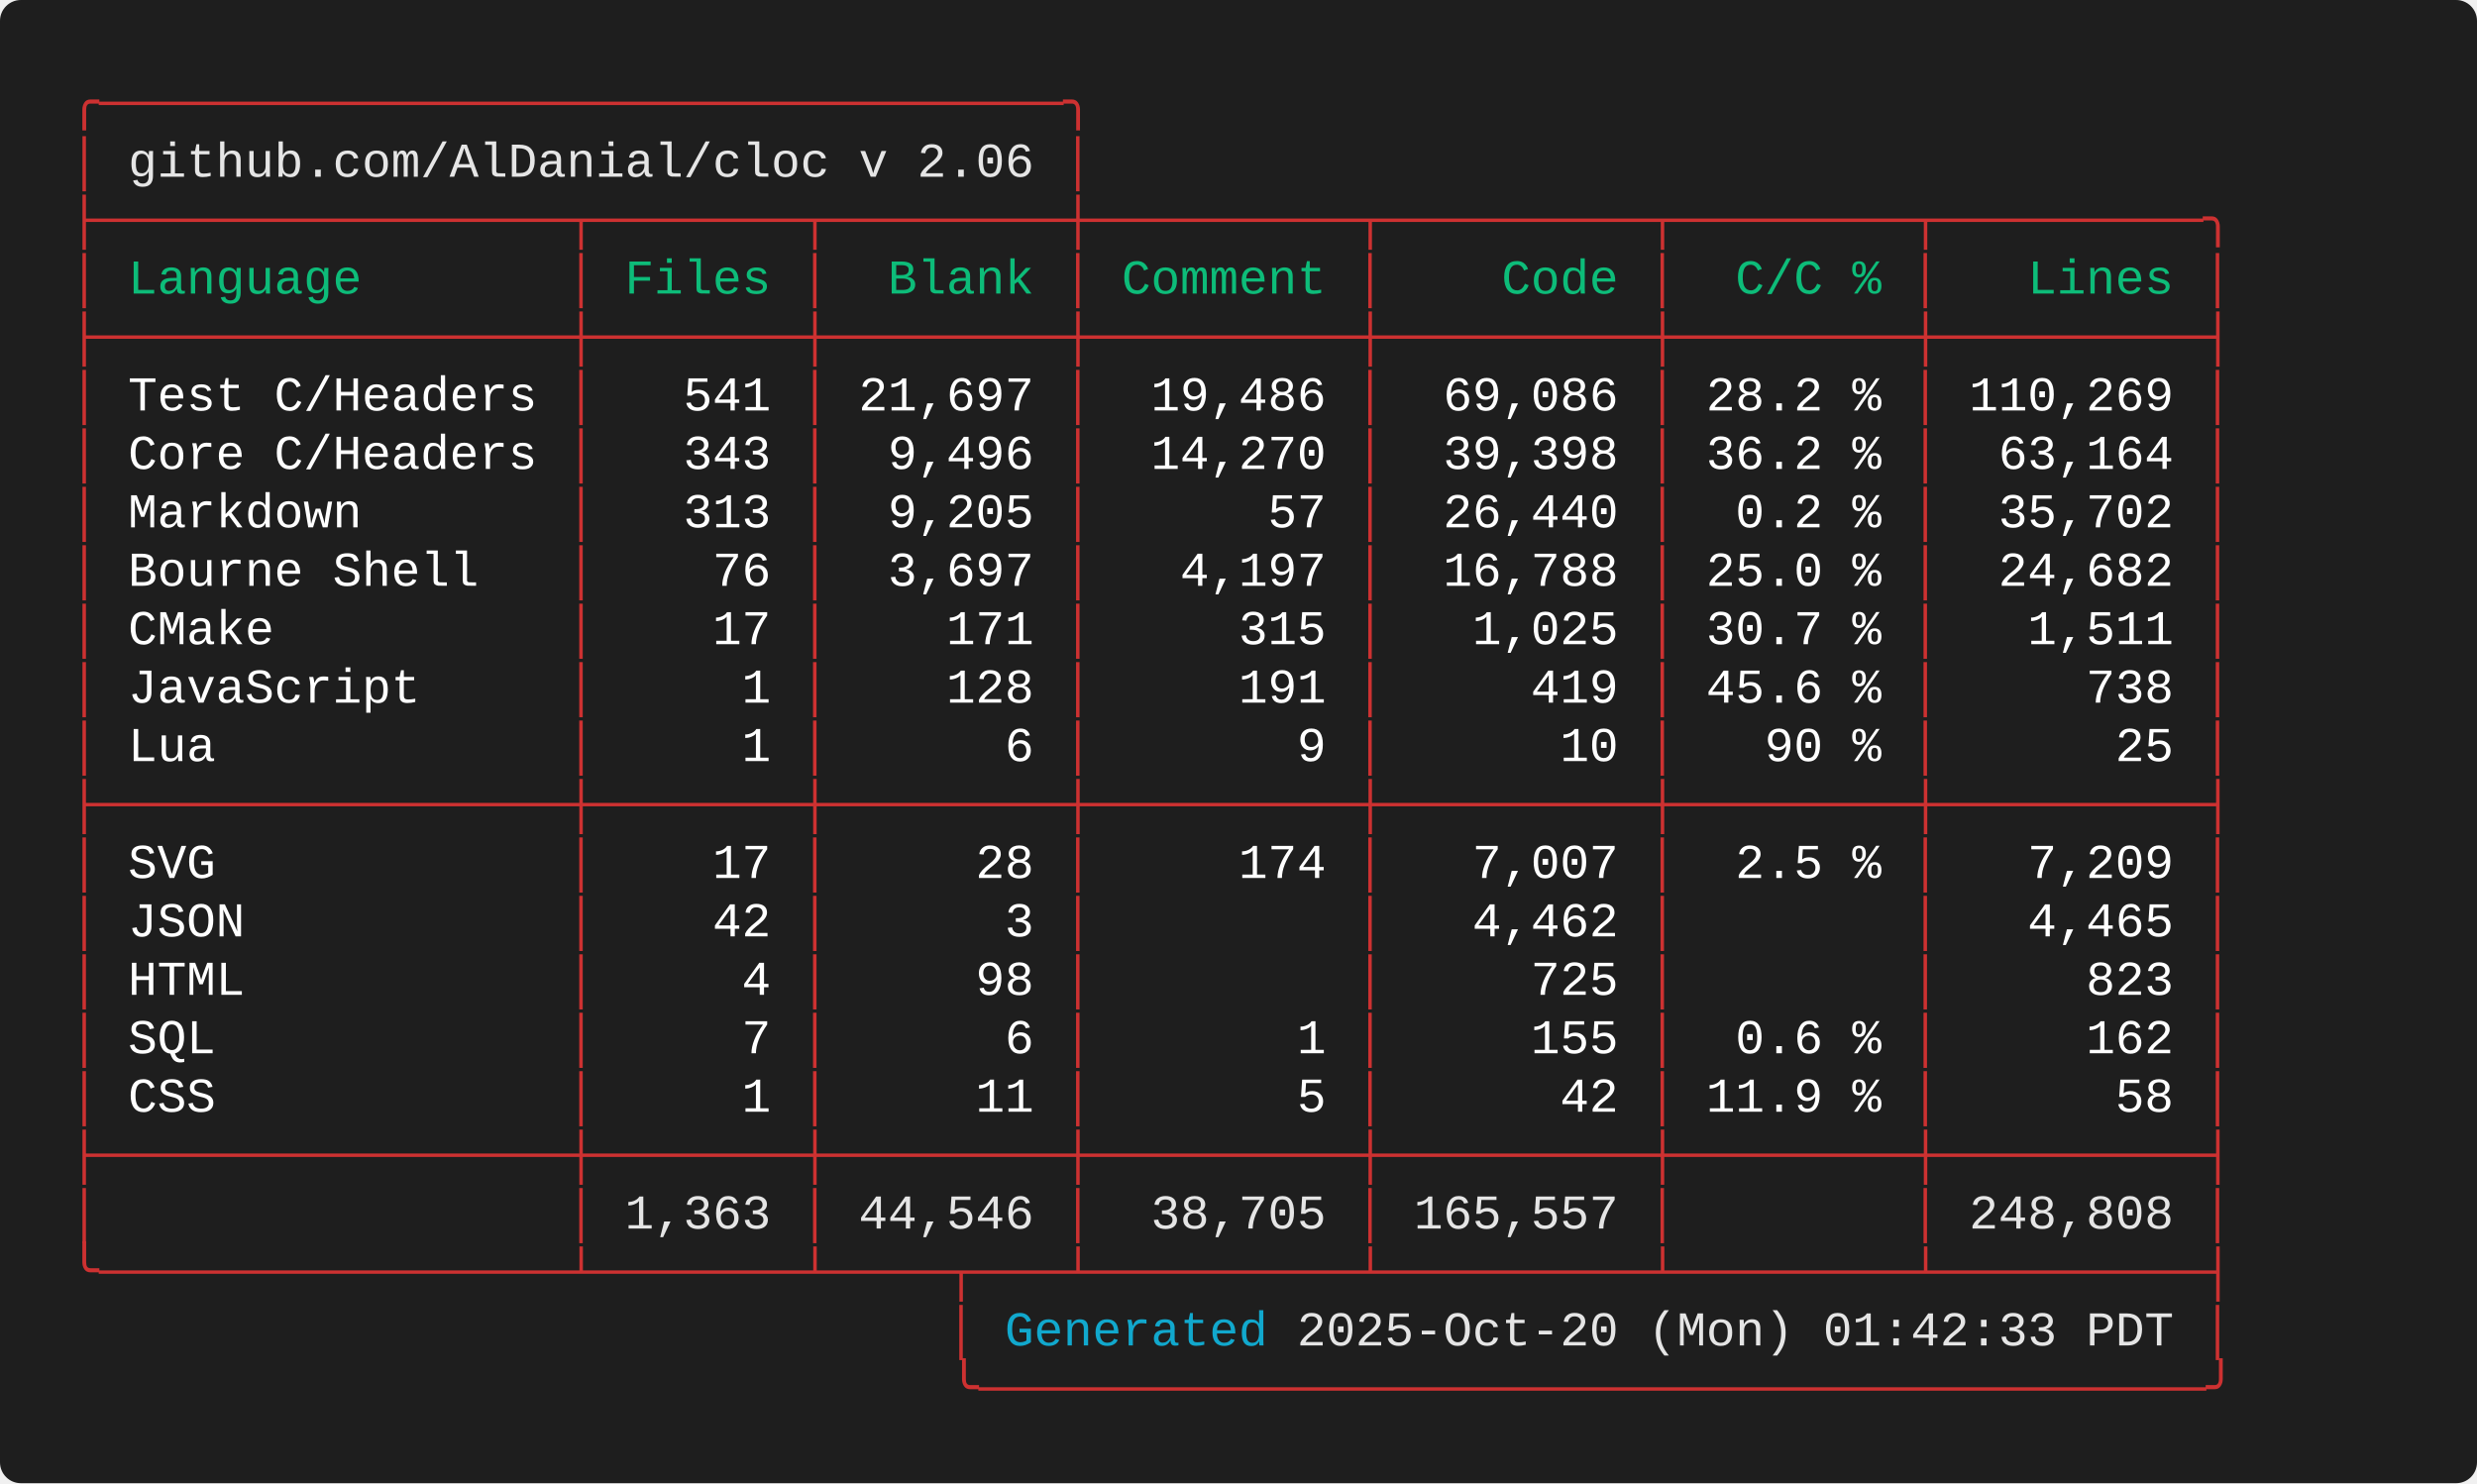
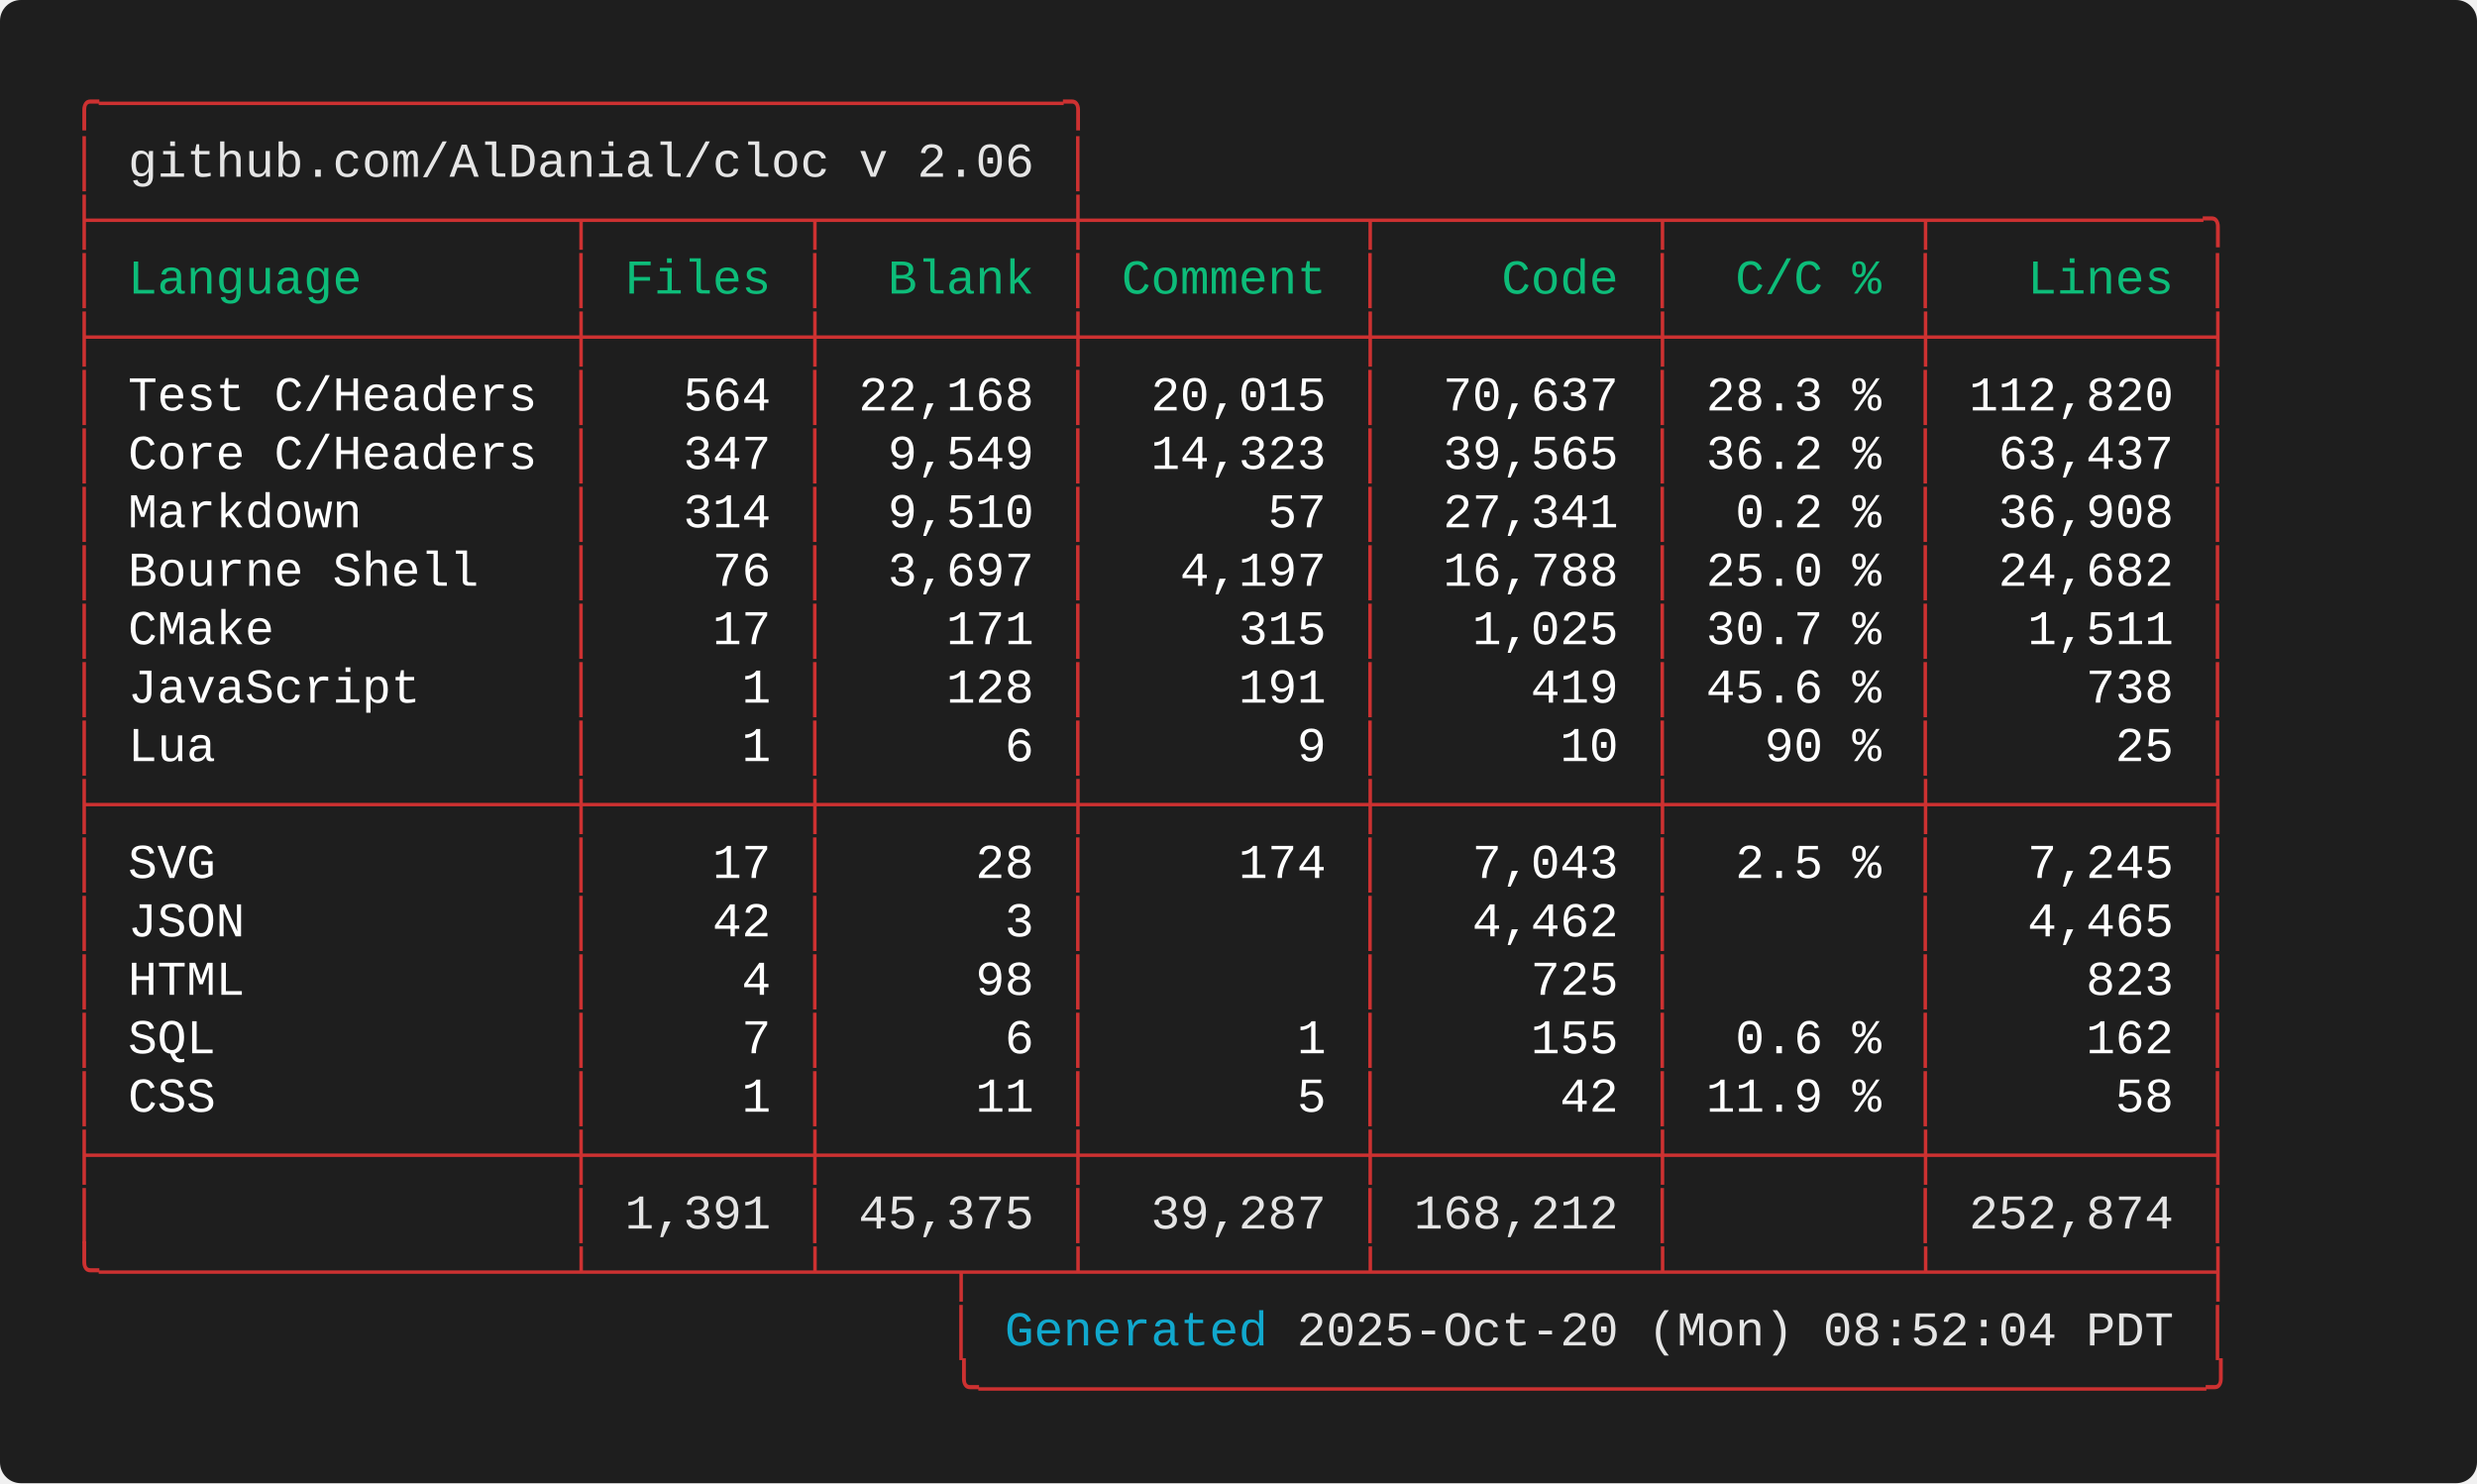
<svg xmlns="http://www.w3.org/2000/svg" width="712.00" height="426.40" viewBox="0 0 712.00 426.40">
  <defs>
    <style type="text/css">.terminal-text { font-family: 'Consolas', 'Consolas', 'Monaco', 'Courier New', monospace; }</style>
  </defs>
  <rect width="100%" height="100%" fill="#1e1e1e" rx="6" />
  <text x="20.00" y="34.00" font-size="14" class="terminal-text" xml:space="preserve" textLength="294.00" lengthAdjust="spacingAndGlyphs" fill="#cd3131">╭─────────────────────────────────╮</text>
  <text x="20.00" y="50.80" font-size="14" class="terminal-text" xml:space="preserve" textLength="16.80" lengthAdjust="spacingAndGlyphs" fill="#cd3131">│ </text>
  <text x="36.80" y="50.80" font-size="14" class="terminal-text" xml:space="preserve" textLength="260.40" lengthAdjust="spacingAndGlyphs" fill="#e5e5e5">github.com/AlDanial/cloc v 2.06</text>
  <text x="297.20" y="50.80" font-size="14" class="terminal-text" xml:space="preserve" textLength="8.40" lengthAdjust="spacingAndGlyphs" fill="#ffffff"> </text>
  <text x="305.60" y="50.80" font-size="14" class="terminal-text" xml:space="preserve" textLength="8.40" lengthAdjust="spacingAndGlyphs" fill="#cd3131">│</text>
  <text x="20.00" y="67.60" font-size="14" class="terminal-text" xml:space="preserve" textLength="621.60" lengthAdjust="spacingAndGlyphs" fill="#cd3131">├────────────────┬───────┬────────┼─────────┬─────────┬────────┬─────────╮</text>
  <text x="20.00" y="84.40" font-size="14" class="terminal-text" xml:space="preserve" textLength="8.40" lengthAdjust="spacingAndGlyphs" fill="#cd3131">│</text>
  <text x="28.40" y="84.40" font-size="14" class="terminal-text" xml:space="preserve" textLength="134.40" lengthAdjust="spacingAndGlyphs" fill="#0dbc79"> Language       </text>
  <text x="162.80" y="84.40" font-size="14" class="terminal-text" xml:space="preserve" textLength="8.40" lengthAdjust="spacingAndGlyphs" fill="#cd3131">│</text>
  <text x="171.20" y="84.40" font-size="14" class="terminal-text" xml:space="preserve" textLength="58.80" lengthAdjust="spacingAndGlyphs" fill="#0dbc79"> Files </text>
  <text x="230.00" y="84.40" font-size="14" class="terminal-text" xml:space="preserve" textLength="8.40" lengthAdjust="spacingAndGlyphs" fill="#cd3131">│</text>
  <text x="238.40" y="84.40" font-size="14" class="terminal-text" xml:space="preserve" textLength="67.20" lengthAdjust="spacingAndGlyphs" fill="#0dbc79">  Blank </text>
  <text x="305.60" y="84.40" font-size="14" class="terminal-text" xml:space="preserve" textLength="8.40" lengthAdjust="spacingAndGlyphs" fill="#cd3131">│</text>
  <text x="314.00" y="84.40" font-size="14" class="terminal-text" xml:space="preserve" textLength="75.60" lengthAdjust="spacingAndGlyphs" fill="#0dbc79"> Comment </text>
  <text x="389.60" y="84.40" font-size="14" class="terminal-text" xml:space="preserve" textLength="8.40" lengthAdjust="spacingAndGlyphs" fill="#cd3131">│</text>
  <text x="398.00" y="84.40" font-size="14" class="terminal-text" xml:space="preserve" textLength="75.60" lengthAdjust="spacingAndGlyphs" fill="#0dbc79">    Code </text>
  <text x="473.60" y="84.40" font-size="14" class="terminal-text" xml:space="preserve" textLength="8.40" lengthAdjust="spacingAndGlyphs" fill="#cd3131">│</text>
  <text x="482.00" y="84.40" font-size="14" class="terminal-text" xml:space="preserve" textLength="67.20" lengthAdjust="spacingAndGlyphs" fill="#0dbc79">  C/C % </text>
  <text x="549.20" y="84.40" font-size="14" class="terminal-text" xml:space="preserve" textLength="8.40" lengthAdjust="spacingAndGlyphs" fill="#cd3131">│</text>
  <text x="557.60" y="84.40" font-size="14" class="terminal-text" xml:space="preserve" textLength="75.60" lengthAdjust="spacingAndGlyphs" fill="#0dbc79">   Lines </text>
  <text x="633.20" y="84.40" font-size="14" class="terminal-text" xml:space="preserve" textLength="8.40" lengthAdjust="spacingAndGlyphs" fill="#cd3131">│</text>
  <text x="20.00" y="101.20" font-size="14" class="terminal-text" xml:space="preserve" textLength="621.60" lengthAdjust="spacingAndGlyphs" fill="#cd3131">├────────────────┼───────┼────────┼─────────┼─────────┼────────┼─────────┤</text>
  <text x="20.00" y="118.00" font-size="14" class="terminal-text" xml:space="preserve" textLength="8.40" lengthAdjust="spacingAndGlyphs" fill="#cd3131">│</text>
  <text x="28.40" y="118.00" font-size="14" class="terminal-text" xml:space="preserve" textLength="134.40" lengthAdjust="spacingAndGlyphs" fill="#ffffff"> Test C/Headers </text>
  <text x="162.80" y="118.00" font-size="14" class="terminal-text" xml:space="preserve" textLength="8.40" lengthAdjust="spacingAndGlyphs" fill="#cd3131">│</text>
-   <text x="171.20" y="118.00" font-size="14" class="terminal-text" xml:space="preserve" textLength="58.80" lengthAdjust="spacingAndGlyphs" fill="#ffffff">   541 </text>
+   <text x="171.20" y="118.00" font-size="14" class="terminal-text" xml:space="preserve" textLength="58.80" lengthAdjust="spacingAndGlyphs" fill="#ffffff">   564 </text>
  <text x="230.00" y="118.00" font-size="14" class="terminal-text" xml:space="preserve" textLength="8.40" lengthAdjust="spacingAndGlyphs" fill="#cd3131">│</text>
-   <text x="238.40" y="118.00" font-size="14" class="terminal-text" xml:space="preserve" textLength="67.20" lengthAdjust="spacingAndGlyphs" fill="#ffffff"> 21,697 </text>
+   <text x="238.40" y="118.00" font-size="14" class="terminal-text" xml:space="preserve" textLength="67.20" lengthAdjust="spacingAndGlyphs" fill="#ffffff"> 22,168 </text>
  <text x="305.60" y="118.00" font-size="14" class="terminal-text" xml:space="preserve" textLength="8.40" lengthAdjust="spacingAndGlyphs" fill="#cd3131">│</text>
-   <text x="314.00" y="118.00" font-size="14" class="terminal-text" xml:space="preserve" textLength="75.60" lengthAdjust="spacingAndGlyphs" fill="#ffffff">  19,486 </text>
+   <text x="314.00" y="118.00" font-size="14" class="terminal-text" xml:space="preserve" textLength="75.60" lengthAdjust="spacingAndGlyphs" fill="#ffffff">  20,015 </text>
  <text x="389.60" y="118.00" font-size="14" class="terminal-text" xml:space="preserve" textLength="8.40" lengthAdjust="spacingAndGlyphs" fill="#cd3131">│</text>
-   <text x="398.00" y="118.00" font-size="14" class="terminal-text" xml:space="preserve" textLength="75.60" lengthAdjust="spacingAndGlyphs" fill="#ffffff">  69,086 </text>
+   <text x="398.00" y="118.00" font-size="14" class="terminal-text" xml:space="preserve" textLength="75.60" lengthAdjust="spacingAndGlyphs" fill="#ffffff">  70,637 </text>
  <text x="473.60" y="118.00" font-size="14" class="terminal-text" xml:space="preserve" textLength="8.40" lengthAdjust="spacingAndGlyphs" fill="#cd3131">│</text>
-   <text x="482.00" y="118.00" font-size="14" class="terminal-text" xml:space="preserve" textLength="67.20" lengthAdjust="spacingAndGlyphs" fill="#ffffff"> 28.2 % </text>
+   <text x="482.00" y="118.00" font-size="14" class="terminal-text" xml:space="preserve" textLength="67.20" lengthAdjust="spacingAndGlyphs" fill="#ffffff"> 28.3 % </text>
  <text x="549.20" y="118.00" font-size="14" class="terminal-text" xml:space="preserve" textLength="8.40" lengthAdjust="spacingAndGlyphs" fill="#cd3131">│</text>
-   <text x="557.60" y="118.00" font-size="14" class="terminal-text" xml:space="preserve" textLength="75.60" lengthAdjust="spacingAndGlyphs" fill="#ffffff"> 110,269 </text>
+   <text x="557.60" y="118.00" font-size="14" class="terminal-text" xml:space="preserve" textLength="75.60" lengthAdjust="spacingAndGlyphs" fill="#ffffff"> 112,820 </text>
  <text x="633.20" y="118.00" font-size="14" class="terminal-text" xml:space="preserve" textLength="8.40" lengthAdjust="spacingAndGlyphs" fill="#cd3131">│</text>
  <text x="20.00" y="134.80" font-size="14" class="terminal-text" xml:space="preserve" textLength="8.40" lengthAdjust="spacingAndGlyphs" fill="#cd3131">│</text>
  <text x="28.40" y="134.80" font-size="14" class="terminal-text" xml:space="preserve" textLength="134.40" lengthAdjust="spacingAndGlyphs" fill="#ffffff"> Core C/Headers </text>
  <text x="162.80" y="134.80" font-size="14" class="terminal-text" xml:space="preserve" textLength="8.40" lengthAdjust="spacingAndGlyphs" fill="#cd3131">│</text>
-   <text x="171.20" y="134.80" font-size="14" class="terminal-text" xml:space="preserve" textLength="58.80" lengthAdjust="spacingAndGlyphs" fill="#ffffff">   343 </text>
+   <text x="171.20" y="134.80" font-size="14" class="terminal-text" xml:space="preserve" textLength="58.80" lengthAdjust="spacingAndGlyphs" fill="#ffffff">   347 </text>
  <text x="230.00" y="134.80" font-size="14" class="terminal-text" xml:space="preserve" textLength="8.40" lengthAdjust="spacingAndGlyphs" fill="#cd3131">│</text>
-   <text x="238.40" y="134.80" font-size="14" class="terminal-text" xml:space="preserve" textLength="67.20" lengthAdjust="spacingAndGlyphs" fill="#ffffff">  9,496 </text>
+   <text x="238.40" y="134.80" font-size="14" class="terminal-text" xml:space="preserve" textLength="67.20" lengthAdjust="spacingAndGlyphs" fill="#ffffff">  9,549 </text>
  <text x="305.60" y="134.80" font-size="14" class="terminal-text" xml:space="preserve" textLength="8.40" lengthAdjust="spacingAndGlyphs" fill="#cd3131">│</text>
-   <text x="314.00" y="134.80" font-size="14" class="terminal-text" xml:space="preserve" textLength="75.60" lengthAdjust="spacingAndGlyphs" fill="#ffffff">  14,270 </text>
+   <text x="314.00" y="134.80" font-size="14" class="terminal-text" xml:space="preserve" textLength="75.60" lengthAdjust="spacingAndGlyphs" fill="#ffffff">  14,323 </text>
  <text x="389.60" y="134.80" font-size="14" class="terminal-text" xml:space="preserve" textLength="8.40" lengthAdjust="spacingAndGlyphs" fill="#cd3131">│</text>
-   <text x="398.00" y="134.80" font-size="14" class="terminal-text" xml:space="preserve" textLength="75.60" lengthAdjust="spacingAndGlyphs" fill="#ffffff">  39,398 </text>
+   <text x="398.00" y="134.80" font-size="14" class="terminal-text" xml:space="preserve" textLength="75.60" lengthAdjust="spacingAndGlyphs" fill="#ffffff">  39,565 </text>
  <text x="473.60" y="134.80" font-size="14" class="terminal-text" xml:space="preserve" textLength="8.40" lengthAdjust="spacingAndGlyphs" fill="#cd3131">│</text>
  <text x="482.00" y="134.80" font-size="14" class="terminal-text" xml:space="preserve" textLength="67.20" lengthAdjust="spacingAndGlyphs" fill="#ffffff"> 36.2 % </text>
  <text x="549.20" y="134.80" font-size="14" class="terminal-text" xml:space="preserve" textLength="8.40" lengthAdjust="spacingAndGlyphs" fill="#cd3131">│</text>
-   <text x="557.60" y="134.80" font-size="14" class="terminal-text" xml:space="preserve" textLength="75.60" lengthAdjust="spacingAndGlyphs" fill="#ffffff">  63,164 </text>
+   <text x="557.60" y="134.80" font-size="14" class="terminal-text" xml:space="preserve" textLength="75.60" lengthAdjust="spacingAndGlyphs" fill="#ffffff">  63,437 </text>
  <text x="633.20" y="134.80" font-size="14" class="terminal-text" xml:space="preserve" textLength="8.40" lengthAdjust="spacingAndGlyphs" fill="#cd3131">│</text>
  <text x="20.00" y="151.60" font-size="14" class="terminal-text" xml:space="preserve" textLength="8.40" lengthAdjust="spacingAndGlyphs" fill="#cd3131">│</text>
  <text x="28.40" y="151.60" font-size="14" class="terminal-text" xml:space="preserve" textLength="134.40" lengthAdjust="spacingAndGlyphs" fill="#ffffff"> Markdown       </text>
  <text x="162.80" y="151.60" font-size="14" class="terminal-text" xml:space="preserve" textLength="8.40" lengthAdjust="spacingAndGlyphs" fill="#cd3131">│</text>
-   <text x="171.20" y="151.60" font-size="14" class="terminal-text" xml:space="preserve" textLength="58.80" lengthAdjust="spacingAndGlyphs" fill="#ffffff">   313 </text>
+   <text x="171.20" y="151.60" font-size="14" class="terminal-text" xml:space="preserve" textLength="58.80" lengthAdjust="spacingAndGlyphs" fill="#ffffff">   314 </text>
  <text x="230.00" y="151.60" font-size="14" class="terminal-text" xml:space="preserve" textLength="8.40" lengthAdjust="spacingAndGlyphs" fill="#cd3131">│</text>
-   <text x="238.40" y="151.60" font-size="14" class="terminal-text" xml:space="preserve" textLength="67.20" lengthAdjust="spacingAndGlyphs" fill="#ffffff">  9,205 </text>
+   <text x="238.40" y="151.60" font-size="14" class="terminal-text" xml:space="preserve" textLength="67.20" lengthAdjust="spacingAndGlyphs" fill="#ffffff">  9,510 </text>
  <text x="305.60" y="151.60" font-size="14" class="terminal-text" xml:space="preserve" textLength="8.40" lengthAdjust="spacingAndGlyphs" fill="#cd3131">│</text>
  <text x="314.00" y="151.60" font-size="14" class="terminal-text" xml:space="preserve" textLength="75.60" lengthAdjust="spacingAndGlyphs" fill="#ffffff">      57 </text>
  <text x="389.60" y="151.60" font-size="14" class="terminal-text" xml:space="preserve" textLength="8.40" lengthAdjust="spacingAndGlyphs" fill="#cd3131">│</text>
-   <text x="398.00" y="151.60" font-size="14" class="terminal-text" xml:space="preserve" textLength="75.60" lengthAdjust="spacingAndGlyphs" fill="#ffffff">  26,440 </text>
+   <text x="398.00" y="151.60" font-size="14" class="terminal-text" xml:space="preserve" textLength="75.60" lengthAdjust="spacingAndGlyphs" fill="#ffffff">  27,341 </text>
  <text x="473.60" y="151.60" font-size="14" class="terminal-text" xml:space="preserve" textLength="8.40" lengthAdjust="spacingAndGlyphs" fill="#cd3131">│</text>
  <text x="482.00" y="151.60" font-size="14" class="terminal-text" xml:space="preserve" textLength="67.20" lengthAdjust="spacingAndGlyphs" fill="#ffffff">  0.2 % </text>
  <text x="549.20" y="151.60" font-size="14" class="terminal-text" xml:space="preserve" textLength="8.40" lengthAdjust="spacingAndGlyphs" fill="#cd3131">│</text>
-   <text x="557.60" y="151.60" font-size="14" class="terminal-text" xml:space="preserve" textLength="75.60" lengthAdjust="spacingAndGlyphs" fill="#ffffff">  35,702 </text>
+   <text x="557.60" y="151.60" font-size="14" class="terminal-text" xml:space="preserve" textLength="75.60" lengthAdjust="spacingAndGlyphs" fill="#ffffff">  36,908 </text>
  <text x="633.20" y="151.60" font-size="14" class="terminal-text" xml:space="preserve" textLength="8.40" lengthAdjust="spacingAndGlyphs" fill="#cd3131">│</text>
  <text x="20.00" y="168.40" font-size="14" class="terminal-text" xml:space="preserve" textLength="8.40" lengthAdjust="spacingAndGlyphs" fill="#cd3131">│</text>
  <text x="28.40" y="168.40" font-size="14" class="terminal-text" xml:space="preserve" textLength="134.40" lengthAdjust="spacingAndGlyphs" fill="#ffffff"> Bourne Shell   </text>
  <text x="162.80" y="168.40" font-size="14" class="terminal-text" xml:space="preserve" textLength="8.40" lengthAdjust="spacingAndGlyphs" fill="#cd3131">│</text>
  <text x="171.20" y="168.40" font-size="14" class="terminal-text" xml:space="preserve" textLength="58.80" lengthAdjust="spacingAndGlyphs" fill="#ffffff">    76 </text>
  <text x="230.00" y="168.40" font-size="14" class="terminal-text" xml:space="preserve" textLength="8.40" lengthAdjust="spacingAndGlyphs" fill="#cd3131">│</text>
  <text x="238.40" y="168.40" font-size="14" class="terminal-text" xml:space="preserve" textLength="67.20" lengthAdjust="spacingAndGlyphs" fill="#ffffff">  3,697 </text>
  <text x="305.60" y="168.40" font-size="14" class="terminal-text" xml:space="preserve" textLength="8.40" lengthAdjust="spacingAndGlyphs" fill="#cd3131">│</text>
  <text x="314.00" y="168.40" font-size="14" class="terminal-text" xml:space="preserve" textLength="75.60" lengthAdjust="spacingAndGlyphs" fill="#ffffff">   4,197 </text>
  <text x="389.60" y="168.40" font-size="14" class="terminal-text" xml:space="preserve" textLength="8.40" lengthAdjust="spacingAndGlyphs" fill="#cd3131">│</text>
  <text x="398.00" y="168.40" font-size="14" class="terminal-text" xml:space="preserve" textLength="75.60" lengthAdjust="spacingAndGlyphs" fill="#ffffff">  16,788 </text>
  <text x="473.60" y="168.40" font-size="14" class="terminal-text" xml:space="preserve" textLength="8.40" lengthAdjust="spacingAndGlyphs" fill="#cd3131">│</text>
  <text x="482.00" y="168.40" font-size="14" class="terminal-text" xml:space="preserve" textLength="67.20" lengthAdjust="spacingAndGlyphs" fill="#ffffff"> 25.0 % </text>
  <text x="549.20" y="168.40" font-size="14" class="terminal-text" xml:space="preserve" textLength="8.40" lengthAdjust="spacingAndGlyphs" fill="#cd3131">│</text>
  <text x="557.60" y="168.40" font-size="14" class="terminal-text" xml:space="preserve" textLength="75.60" lengthAdjust="spacingAndGlyphs" fill="#ffffff">  24,682 </text>
  <text x="633.20" y="168.40" font-size="14" class="terminal-text" xml:space="preserve" textLength="8.40" lengthAdjust="spacingAndGlyphs" fill="#cd3131">│</text>
  <text x="20.00" y="185.20" font-size="14" class="terminal-text" xml:space="preserve" textLength="8.40" lengthAdjust="spacingAndGlyphs" fill="#cd3131">│</text>
  <text x="28.40" y="185.20" font-size="14" class="terminal-text" xml:space="preserve" textLength="134.40" lengthAdjust="spacingAndGlyphs" fill="#ffffff"> CMake          </text>
  <text x="162.80" y="185.20" font-size="14" class="terminal-text" xml:space="preserve" textLength="8.40" lengthAdjust="spacingAndGlyphs" fill="#cd3131">│</text>
  <text x="171.20" y="185.20" font-size="14" class="terminal-text" xml:space="preserve" textLength="58.80" lengthAdjust="spacingAndGlyphs" fill="#ffffff">    17 </text>
  <text x="230.00" y="185.20" font-size="14" class="terminal-text" xml:space="preserve" textLength="8.40" lengthAdjust="spacingAndGlyphs" fill="#cd3131">│</text>
  <text x="238.40" y="185.20" font-size="14" class="terminal-text" xml:space="preserve" textLength="67.20" lengthAdjust="spacingAndGlyphs" fill="#ffffff">    171 </text>
  <text x="305.60" y="185.20" font-size="14" class="terminal-text" xml:space="preserve" textLength="8.40" lengthAdjust="spacingAndGlyphs" fill="#cd3131">│</text>
  <text x="314.00" y="185.20" font-size="14" class="terminal-text" xml:space="preserve" textLength="75.60" lengthAdjust="spacingAndGlyphs" fill="#ffffff">     315 </text>
  <text x="389.60" y="185.20" font-size="14" class="terminal-text" xml:space="preserve" textLength="8.40" lengthAdjust="spacingAndGlyphs" fill="#cd3131">│</text>
  <text x="398.00" y="185.20" font-size="14" class="terminal-text" xml:space="preserve" textLength="75.60" lengthAdjust="spacingAndGlyphs" fill="#ffffff">   1,025 </text>
  <text x="473.60" y="185.20" font-size="14" class="terminal-text" xml:space="preserve" textLength="8.40" lengthAdjust="spacingAndGlyphs" fill="#cd3131">│</text>
  <text x="482.00" y="185.20" font-size="14" class="terminal-text" xml:space="preserve" textLength="67.20" lengthAdjust="spacingAndGlyphs" fill="#ffffff"> 30.7 % </text>
  <text x="549.20" y="185.20" font-size="14" class="terminal-text" xml:space="preserve" textLength="8.40" lengthAdjust="spacingAndGlyphs" fill="#cd3131">│</text>
  <text x="557.60" y="185.20" font-size="14" class="terminal-text" xml:space="preserve" textLength="75.60" lengthAdjust="spacingAndGlyphs" fill="#ffffff">   1,511 </text>
  <text x="633.20" y="185.20" font-size="14" class="terminal-text" xml:space="preserve" textLength="8.40" lengthAdjust="spacingAndGlyphs" fill="#cd3131">│</text>
  <text x="20.00" y="202.00" font-size="14" class="terminal-text" xml:space="preserve" textLength="8.40" lengthAdjust="spacingAndGlyphs" fill="#cd3131">│</text>
  <text x="28.40" y="202.00" font-size="14" class="terminal-text" xml:space="preserve" textLength="134.40" lengthAdjust="spacingAndGlyphs" fill="#ffffff"> JavaScript     </text>
  <text x="162.80" y="202.00" font-size="14" class="terminal-text" xml:space="preserve" textLength="8.40" lengthAdjust="spacingAndGlyphs" fill="#cd3131">│</text>
  <text x="171.20" y="202.00" font-size="14" class="terminal-text" xml:space="preserve" textLength="58.80" lengthAdjust="spacingAndGlyphs" fill="#ffffff">     1 </text>
  <text x="230.00" y="202.00" font-size="14" class="terminal-text" xml:space="preserve" textLength="8.40" lengthAdjust="spacingAndGlyphs" fill="#cd3131">│</text>
  <text x="238.40" y="202.00" font-size="14" class="terminal-text" xml:space="preserve" textLength="67.20" lengthAdjust="spacingAndGlyphs" fill="#ffffff">    128 </text>
  <text x="305.60" y="202.00" font-size="14" class="terminal-text" xml:space="preserve" textLength="8.40" lengthAdjust="spacingAndGlyphs" fill="#cd3131">│</text>
  <text x="314.00" y="202.00" font-size="14" class="terminal-text" xml:space="preserve" textLength="75.60" lengthAdjust="spacingAndGlyphs" fill="#ffffff">     191 </text>
  <text x="389.60" y="202.00" font-size="14" class="terminal-text" xml:space="preserve" textLength="8.40" lengthAdjust="spacingAndGlyphs" fill="#cd3131">│</text>
  <text x="398.00" y="202.00" font-size="14" class="terminal-text" xml:space="preserve" textLength="75.60" lengthAdjust="spacingAndGlyphs" fill="#ffffff">     419 </text>
  <text x="473.60" y="202.00" font-size="14" class="terminal-text" xml:space="preserve" textLength="8.40" lengthAdjust="spacingAndGlyphs" fill="#cd3131">│</text>
  <text x="482.00" y="202.00" font-size="14" class="terminal-text" xml:space="preserve" textLength="67.20" lengthAdjust="spacingAndGlyphs" fill="#ffffff"> 45.6 % </text>
  <text x="549.20" y="202.00" font-size="14" class="terminal-text" xml:space="preserve" textLength="8.40" lengthAdjust="spacingAndGlyphs" fill="#cd3131">│</text>
  <text x="557.60" y="202.00" font-size="14" class="terminal-text" xml:space="preserve" textLength="75.60" lengthAdjust="spacingAndGlyphs" fill="#ffffff">     738 </text>
  <text x="633.20" y="202.00" font-size="14" class="terminal-text" xml:space="preserve" textLength="8.40" lengthAdjust="spacingAndGlyphs" fill="#cd3131">│</text>
  <text x="20.00" y="218.80" font-size="14" class="terminal-text" xml:space="preserve" textLength="8.40" lengthAdjust="spacingAndGlyphs" fill="#cd3131">│</text>
  <text x="28.40" y="218.80" font-size="14" class="terminal-text" xml:space="preserve" textLength="134.40" lengthAdjust="spacingAndGlyphs" fill="#ffffff"> Lua            </text>
  <text x="162.80" y="218.80" font-size="14" class="terminal-text" xml:space="preserve" textLength="8.40" lengthAdjust="spacingAndGlyphs" fill="#cd3131">│</text>
  <text x="171.20" y="218.80" font-size="14" class="terminal-text" xml:space="preserve" textLength="58.80" lengthAdjust="spacingAndGlyphs" fill="#ffffff">     1 </text>
  <text x="230.00" y="218.80" font-size="14" class="terminal-text" xml:space="preserve" textLength="8.40" lengthAdjust="spacingAndGlyphs" fill="#cd3131">│</text>
  <text x="238.40" y="218.80" font-size="14" class="terminal-text" xml:space="preserve" textLength="67.20" lengthAdjust="spacingAndGlyphs" fill="#ffffff">      6 </text>
  <text x="305.60" y="218.80" font-size="14" class="terminal-text" xml:space="preserve" textLength="8.40" lengthAdjust="spacingAndGlyphs" fill="#cd3131">│</text>
  <text x="314.00" y="218.80" font-size="14" class="terminal-text" xml:space="preserve" textLength="75.60" lengthAdjust="spacingAndGlyphs" fill="#ffffff">       9 </text>
  <text x="389.60" y="218.80" font-size="14" class="terminal-text" xml:space="preserve" textLength="8.40" lengthAdjust="spacingAndGlyphs" fill="#cd3131">│</text>
  <text x="398.00" y="218.80" font-size="14" class="terminal-text" xml:space="preserve" textLength="75.60" lengthAdjust="spacingAndGlyphs" fill="#ffffff">      10 </text>
  <text x="473.60" y="218.80" font-size="14" class="terminal-text" xml:space="preserve" textLength="8.40" lengthAdjust="spacingAndGlyphs" fill="#cd3131">│</text>
  <text x="482.00" y="218.80" font-size="14" class="terminal-text" xml:space="preserve" textLength="67.20" lengthAdjust="spacingAndGlyphs" fill="#ffffff">   90 % </text>
  <text x="549.20" y="218.80" font-size="14" class="terminal-text" xml:space="preserve" textLength="8.40" lengthAdjust="spacingAndGlyphs" fill="#cd3131">│</text>
  <text x="557.60" y="218.80" font-size="14" class="terminal-text" xml:space="preserve" textLength="75.60" lengthAdjust="spacingAndGlyphs" fill="#ffffff">      25 </text>
  <text x="633.20" y="218.80" font-size="14" class="terminal-text" xml:space="preserve" textLength="8.40" lengthAdjust="spacingAndGlyphs" fill="#cd3131">│</text>
  <text x="20.00" y="235.60" font-size="14" class="terminal-text" xml:space="preserve" textLength="621.60" lengthAdjust="spacingAndGlyphs" fill="#cd3131">├────────────────┼───────┼────────┼─────────┼─────────┼────────┼─────────┤</text>
  <text x="20.00" y="252.40" font-size="14" class="terminal-text" xml:space="preserve" textLength="8.40" lengthAdjust="spacingAndGlyphs" fill="#cd3131">│</text>
  <text x="28.40" y="252.40" font-size="14" class="terminal-text" xml:space="preserve" textLength="134.40" lengthAdjust="spacingAndGlyphs" fill="#ffffff"> SVG            </text>
  <text x="162.80" y="252.40" font-size="14" class="terminal-text" xml:space="preserve" textLength="8.40" lengthAdjust="spacingAndGlyphs" fill="#cd3131">│</text>
  <text x="171.20" y="252.40" font-size="14" class="terminal-text" xml:space="preserve" textLength="58.80" lengthAdjust="spacingAndGlyphs" fill="#ffffff">    17 </text>
  <text x="230.00" y="252.40" font-size="14" class="terminal-text" xml:space="preserve" textLength="8.40" lengthAdjust="spacingAndGlyphs" fill="#cd3131">│</text>
  <text x="238.40" y="252.40" font-size="14" class="terminal-text" xml:space="preserve" textLength="67.20" lengthAdjust="spacingAndGlyphs" fill="#ffffff">     28 </text>
  <text x="305.60" y="252.40" font-size="14" class="terminal-text" xml:space="preserve" textLength="8.40" lengthAdjust="spacingAndGlyphs" fill="#cd3131">│</text>
  <text x="314.00" y="252.40" font-size="14" class="terminal-text" xml:space="preserve" textLength="75.60" lengthAdjust="spacingAndGlyphs" fill="#ffffff">     174 </text>
  <text x="389.60" y="252.40" font-size="14" class="terminal-text" xml:space="preserve" textLength="8.40" lengthAdjust="spacingAndGlyphs" fill="#cd3131">│</text>
-   <text x="398.00" y="252.40" font-size="14" class="terminal-text" xml:space="preserve" textLength="75.60" lengthAdjust="spacingAndGlyphs" fill="#ffffff">   7,007 </text>
+   <text x="398.00" y="252.40" font-size="14" class="terminal-text" xml:space="preserve" textLength="75.60" lengthAdjust="spacingAndGlyphs" fill="#ffffff">   7,043 </text>
  <text x="473.60" y="252.40" font-size="14" class="terminal-text" xml:space="preserve" textLength="8.40" lengthAdjust="spacingAndGlyphs" fill="#cd3131">│</text>
  <text x="482.00" y="252.40" font-size="14" class="terminal-text" xml:space="preserve" textLength="67.20" lengthAdjust="spacingAndGlyphs" fill="#ffffff">  2.5 % </text>
  <text x="549.20" y="252.40" font-size="14" class="terminal-text" xml:space="preserve" textLength="8.40" lengthAdjust="spacingAndGlyphs" fill="#cd3131">│</text>
-   <text x="557.60" y="252.40" font-size="14" class="terminal-text" xml:space="preserve" textLength="75.60" lengthAdjust="spacingAndGlyphs" fill="#ffffff">   7,209 </text>
+   <text x="557.60" y="252.40" font-size="14" class="terminal-text" xml:space="preserve" textLength="75.60" lengthAdjust="spacingAndGlyphs" fill="#ffffff">   7,245 </text>
  <text x="633.20" y="252.40" font-size="14" class="terminal-text" xml:space="preserve" textLength="8.40" lengthAdjust="spacingAndGlyphs" fill="#cd3131">│</text>
  <text x="20.00" y="269.20" font-size="14" class="terminal-text" xml:space="preserve" textLength="8.40" lengthAdjust="spacingAndGlyphs" fill="#cd3131">│</text>
  <text x="28.40" y="269.20" font-size="14" class="terminal-text" xml:space="preserve" textLength="134.40" lengthAdjust="spacingAndGlyphs" fill="#ffffff"> JSON           </text>
  <text x="162.80" y="269.20" font-size="14" class="terminal-text" xml:space="preserve" textLength="8.40" lengthAdjust="spacingAndGlyphs" fill="#cd3131">│</text>
  <text x="171.20" y="269.20" font-size="14" class="terminal-text" xml:space="preserve" textLength="58.80" lengthAdjust="spacingAndGlyphs" fill="#ffffff">    42 </text>
  <text x="230.00" y="269.20" font-size="14" class="terminal-text" xml:space="preserve" textLength="8.40" lengthAdjust="spacingAndGlyphs" fill="#cd3131">│</text>
  <text x="238.40" y="269.20" font-size="14" class="terminal-text" xml:space="preserve" textLength="67.20" lengthAdjust="spacingAndGlyphs" fill="#ffffff">      3 </text>
  <text x="305.60" y="269.20" font-size="14" class="terminal-text" xml:space="preserve" textLength="8.40" lengthAdjust="spacingAndGlyphs" fill="#cd3131">│</text>
  <text x="314.00" y="269.20" font-size="14" class="terminal-text" xml:space="preserve" textLength="75.60" lengthAdjust="spacingAndGlyphs" fill="#ffffff">         </text>
  <text x="389.60" y="269.20" font-size="14" class="terminal-text" xml:space="preserve" textLength="8.40" lengthAdjust="spacingAndGlyphs" fill="#cd3131">│</text>
  <text x="398.00" y="269.20" font-size="14" class="terminal-text" xml:space="preserve" textLength="75.60" lengthAdjust="spacingAndGlyphs" fill="#ffffff">   4,462 </text>
  <text x="473.60" y="269.20" font-size="14" class="terminal-text" xml:space="preserve" textLength="8.40" lengthAdjust="spacingAndGlyphs" fill="#cd3131">│</text>
  <text x="482.00" y="269.20" font-size="14" class="terminal-text" xml:space="preserve" textLength="67.20" lengthAdjust="spacingAndGlyphs" fill="#ffffff">        </text>
  <text x="549.20" y="269.20" font-size="14" class="terminal-text" xml:space="preserve" textLength="8.40" lengthAdjust="spacingAndGlyphs" fill="#cd3131">│</text>
  <text x="557.60" y="269.20" font-size="14" class="terminal-text" xml:space="preserve" textLength="75.60" lengthAdjust="spacingAndGlyphs" fill="#ffffff">   4,465 </text>
  <text x="633.20" y="269.20" font-size="14" class="terminal-text" xml:space="preserve" textLength="8.40" lengthAdjust="spacingAndGlyphs" fill="#cd3131">│</text>
  <text x="20.00" y="286.00" font-size="14" class="terminal-text" xml:space="preserve" textLength="8.40" lengthAdjust="spacingAndGlyphs" fill="#cd3131">│</text>
  <text x="28.40" y="286.00" font-size="14" class="terminal-text" xml:space="preserve" textLength="134.40" lengthAdjust="spacingAndGlyphs" fill="#ffffff"> HTML           </text>
  <text x="162.80" y="286.00" font-size="14" class="terminal-text" xml:space="preserve" textLength="8.40" lengthAdjust="spacingAndGlyphs" fill="#cd3131">│</text>
  <text x="171.20" y="286.00" font-size="14" class="terminal-text" xml:space="preserve" textLength="58.80" lengthAdjust="spacingAndGlyphs" fill="#ffffff">     4 </text>
  <text x="230.00" y="286.00" font-size="14" class="terminal-text" xml:space="preserve" textLength="8.40" lengthAdjust="spacingAndGlyphs" fill="#cd3131">│</text>
  <text x="238.40" y="286.00" font-size="14" class="terminal-text" xml:space="preserve" textLength="67.20" lengthAdjust="spacingAndGlyphs" fill="#ffffff">     98 </text>
  <text x="305.60" y="286.00" font-size="14" class="terminal-text" xml:space="preserve" textLength="8.40" lengthAdjust="spacingAndGlyphs" fill="#cd3131">│</text>
  <text x="314.00" y="286.00" font-size="14" class="terminal-text" xml:space="preserve" textLength="75.60" lengthAdjust="spacingAndGlyphs" fill="#ffffff">         </text>
  <text x="389.60" y="286.00" font-size="14" class="terminal-text" xml:space="preserve" textLength="8.40" lengthAdjust="spacingAndGlyphs" fill="#cd3131">│</text>
  <text x="398.00" y="286.00" font-size="14" class="terminal-text" xml:space="preserve" textLength="75.60" lengthAdjust="spacingAndGlyphs" fill="#ffffff">     725 </text>
  <text x="473.60" y="286.00" font-size="14" class="terminal-text" xml:space="preserve" textLength="8.40" lengthAdjust="spacingAndGlyphs" fill="#cd3131">│</text>
  <text x="482.00" y="286.00" font-size="14" class="terminal-text" xml:space="preserve" textLength="67.20" lengthAdjust="spacingAndGlyphs" fill="#ffffff">        </text>
  <text x="549.20" y="286.00" font-size="14" class="terminal-text" xml:space="preserve" textLength="8.40" lengthAdjust="spacingAndGlyphs" fill="#cd3131">│</text>
  <text x="557.60" y="286.00" font-size="14" class="terminal-text" xml:space="preserve" textLength="75.60" lengthAdjust="spacingAndGlyphs" fill="#ffffff">     823 </text>
  <text x="633.20" y="286.00" font-size="14" class="terminal-text" xml:space="preserve" textLength="8.40" lengthAdjust="spacingAndGlyphs" fill="#cd3131">│</text>
  <text x="20.00" y="302.80" font-size="14" class="terminal-text" xml:space="preserve" textLength="8.40" lengthAdjust="spacingAndGlyphs" fill="#cd3131">│</text>
  <text x="28.40" y="302.80" font-size="14" class="terminal-text" xml:space="preserve" textLength="134.40" lengthAdjust="spacingAndGlyphs" fill="#ffffff"> SQL            </text>
  <text x="162.80" y="302.80" font-size="14" class="terminal-text" xml:space="preserve" textLength="8.40" lengthAdjust="spacingAndGlyphs" fill="#cd3131">│</text>
  <text x="171.20" y="302.80" font-size="14" class="terminal-text" xml:space="preserve" textLength="58.80" lengthAdjust="spacingAndGlyphs" fill="#ffffff">     7 </text>
  <text x="230.00" y="302.80" font-size="14" class="terminal-text" xml:space="preserve" textLength="8.40" lengthAdjust="spacingAndGlyphs" fill="#cd3131">│</text>
  <text x="238.40" y="302.80" font-size="14" class="terminal-text" xml:space="preserve" textLength="67.20" lengthAdjust="spacingAndGlyphs" fill="#ffffff">      6 </text>
  <text x="305.60" y="302.80" font-size="14" class="terminal-text" xml:space="preserve" textLength="8.40" lengthAdjust="spacingAndGlyphs" fill="#cd3131">│</text>
  <text x="314.00" y="302.80" font-size="14" class="terminal-text" xml:space="preserve" textLength="75.60" lengthAdjust="spacingAndGlyphs" fill="#ffffff">       1 </text>
  <text x="389.60" y="302.80" font-size="14" class="terminal-text" xml:space="preserve" textLength="8.40" lengthAdjust="spacingAndGlyphs" fill="#cd3131">│</text>
  <text x="398.00" y="302.80" font-size="14" class="terminal-text" xml:space="preserve" textLength="75.60" lengthAdjust="spacingAndGlyphs" fill="#ffffff">     155 </text>
  <text x="473.60" y="302.80" font-size="14" class="terminal-text" xml:space="preserve" textLength="8.40" lengthAdjust="spacingAndGlyphs" fill="#cd3131">│</text>
  <text x="482.00" y="302.80" font-size="14" class="terminal-text" xml:space="preserve" textLength="67.20" lengthAdjust="spacingAndGlyphs" fill="#ffffff">  0.6 % </text>
  <text x="549.20" y="302.80" font-size="14" class="terminal-text" xml:space="preserve" textLength="8.40" lengthAdjust="spacingAndGlyphs" fill="#cd3131">│</text>
  <text x="557.60" y="302.80" font-size="14" class="terminal-text" xml:space="preserve" textLength="75.60" lengthAdjust="spacingAndGlyphs" fill="#ffffff">     162 </text>
  <text x="633.20" y="302.80" font-size="14" class="terminal-text" xml:space="preserve" textLength="8.40" lengthAdjust="spacingAndGlyphs" fill="#cd3131">│</text>
  <text x="20.00" y="319.60" font-size="14" class="terminal-text" xml:space="preserve" textLength="8.40" lengthAdjust="spacingAndGlyphs" fill="#cd3131">│</text>
  <text x="28.40" y="319.60" font-size="14" class="terminal-text" xml:space="preserve" textLength="134.40" lengthAdjust="spacingAndGlyphs" fill="#ffffff"> CSS            </text>
  <text x="162.80" y="319.60" font-size="14" class="terminal-text" xml:space="preserve" textLength="8.40" lengthAdjust="spacingAndGlyphs" fill="#cd3131">│</text>
  <text x="171.20" y="319.60" font-size="14" class="terminal-text" xml:space="preserve" textLength="58.80" lengthAdjust="spacingAndGlyphs" fill="#ffffff">     1 </text>
  <text x="230.00" y="319.60" font-size="14" class="terminal-text" xml:space="preserve" textLength="8.40" lengthAdjust="spacingAndGlyphs" fill="#cd3131">│</text>
  <text x="238.40" y="319.60" font-size="14" class="terminal-text" xml:space="preserve" textLength="67.20" lengthAdjust="spacingAndGlyphs" fill="#ffffff">     11 </text>
  <text x="305.60" y="319.60" font-size="14" class="terminal-text" xml:space="preserve" textLength="8.40" lengthAdjust="spacingAndGlyphs" fill="#cd3131">│</text>
  <text x="314.00" y="319.60" font-size="14" class="terminal-text" xml:space="preserve" textLength="75.60" lengthAdjust="spacingAndGlyphs" fill="#ffffff">       5 </text>
  <text x="389.60" y="319.60" font-size="14" class="terminal-text" xml:space="preserve" textLength="8.40" lengthAdjust="spacingAndGlyphs" fill="#cd3131">│</text>
  <text x="398.00" y="319.60" font-size="14" class="terminal-text" xml:space="preserve" textLength="75.60" lengthAdjust="spacingAndGlyphs" fill="#ffffff">      42 </text>
  <text x="473.60" y="319.60" font-size="14" class="terminal-text" xml:space="preserve" textLength="8.40" lengthAdjust="spacingAndGlyphs" fill="#cd3131">│</text>
  <text x="482.00" y="319.60" font-size="14" class="terminal-text" xml:space="preserve" textLength="67.20" lengthAdjust="spacingAndGlyphs" fill="#ffffff"> 11.9 % </text>
  <text x="549.20" y="319.60" font-size="14" class="terminal-text" xml:space="preserve" textLength="8.40" lengthAdjust="spacingAndGlyphs" fill="#cd3131">│</text>
  <text x="557.60" y="319.60" font-size="14" class="terminal-text" xml:space="preserve" textLength="75.60" lengthAdjust="spacingAndGlyphs" fill="#ffffff">      58 </text>
  <text x="633.20" y="319.60" font-size="14" class="terminal-text" xml:space="preserve" textLength="8.40" lengthAdjust="spacingAndGlyphs" fill="#cd3131">│</text>
  <text x="20.00" y="336.40" font-size="14" class="terminal-text" xml:space="preserve" textLength="621.60" lengthAdjust="spacingAndGlyphs" fill="#cd3131">├────────────────┼───────┼────────┼─────────┼─────────┼────────┼─────────┤</text>
  <text x="20.00" y="353.20" font-size="14" class="terminal-text" xml:space="preserve" textLength="8.40" lengthAdjust="spacingAndGlyphs" fill="#cd3131">│</text>
  <text x="28.40" y="353.20" font-size="14" class="terminal-text" xml:space="preserve" textLength="134.40" lengthAdjust="spacingAndGlyphs" fill="#e5e5e5">                </text>
  <text x="162.80" y="353.20" font-size="14" class="terminal-text" xml:space="preserve" textLength="8.40" lengthAdjust="spacingAndGlyphs" fill="#cd3131">│</text>
-   <text x="171.20" y="353.20" font-size="14" class="terminal-text" xml:space="preserve" textLength="58.80" lengthAdjust="spacingAndGlyphs" fill="#e5e5e5"> 1,363 </text>
+   <text x="171.20" y="353.20" font-size="14" class="terminal-text" xml:space="preserve" textLength="58.80" lengthAdjust="spacingAndGlyphs" fill="#e5e5e5"> 1,391 </text>
  <text x="230.00" y="353.20" font-size="14" class="terminal-text" xml:space="preserve" textLength="8.40" lengthAdjust="spacingAndGlyphs" fill="#cd3131">│</text>
-   <text x="238.40" y="353.20" font-size="14" class="terminal-text" xml:space="preserve" textLength="67.20" lengthAdjust="spacingAndGlyphs" fill="#e5e5e5"> 44,546 </text>
+   <text x="238.40" y="353.20" font-size="14" class="terminal-text" xml:space="preserve" textLength="67.20" lengthAdjust="spacingAndGlyphs" fill="#e5e5e5"> 45,375 </text>
  <text x="305.60" y="353.20" font-size="14" class="terminal-text" xml:space="preserve" textLength="8.40" lengthAdjust="spacingAndGlyphs" fill="#cd3131">│</text>
-   <text x="314.00" y="353.20" font-size="14" class="terminal-text" xml:space="preserve" textLength="75.60" lengthAdjust="spacingAndGlyphs" fill="#e5e5e5">  38,705 </text>
+   <text x="314.00" y="353.20" font-size="14" class="terminal-text" xml:space="preserve" textLength="75.60" lengthAdjust="spacingAndGlyphs" fill="#e5e5e5">  39,287 </text>
  <text x="389.60" y="353.20" font-size="14" class="terminal-text" xml:space="preserve" textLength="8.40" lengthAdjust="spacingAndGlyphs" fill="#cd3131">│</text>
-   <text x="398.00" y="353.20" font-size="14" class="terminal-text" xml:space="preserve" textLength="75.60" lengthAdjust="spacingAndGlyphs" fill="#e5e5e5"> 165,557 </text>
+   <text x="398.00" y="353.20" font-size="14" class="terminal-text" xml:space="preserve" textLength="75.60" lengthAdjust="spacingAndGlyphs" fill="#e5e5e5"> 168,212 </text>
  <text x="473.60" y="353.20" font-size="14" class="terminal-text" xml:space="preserve" textLength="8.40" lengthAdjust="spacingAndGlyphs" fill="#cd3131">│</text>
  <text x="482.00" y="353.20" font-size="14" class="terminal-text" xml:space="preserve" textLength="67.20" lengthAdjust="spacingAndGlyphs" fill="#e5e5e5">        </text>
  <text x="549.20" y="353.20" font-size="14" class="terminal-text" xml:space="preserve" textLength="8.40" lengthAdjust="spacingAndGlyphs" fill="#cd3131">│</text>
-   <text x="557.60" y="353.20" font-size="14" class="terminal-text" xml:space="preserve" textLength="75.60" lengthAdjust="spacingAndGlyphs" fill="#e5e5e5"> 248,808 </text>
+   <text x="557.60" y="353.20" font-size="14" class="terminal-text" xml:space="preserve" textLength="75.60" lengthAdjust="spacingAndGlyphs" fill="#e5e5e5"> 252,874 </text>
  <text x="633.20" y="353.20" font-size="14" class="terminal-text" xml:space="preserve" textLength="8.40" lengthAdjust="spacingAndGlyphs" fill="#cd3131">│</text>
  <text x="20.00" y="370.00" font-size="14" class="terminal-text" xml:space="preserve" textLength="621.60" lengthAdjust="spacingAndGlyphs" fill="#cd3131">╰────────────────┴───────┴────┬───┴─────────┴─────────┴────────┴─────────┤</text>
  <text x="20.00" y="386.80" font-size="14" class="terminal-text" xml:space="preserve" textLength="268.80" lengthAdjust="spacingAndGlyphs" fill="#cd3131">                              │ </text>
  <text x="288.80" y="386.80" font-size="14" class="terminal-text" xml:space="preserve" textLength="75.60" lengthAdjust="spacingAndGlyphs" fill="#11a8cd">Generated</text>
-   <text x="364.40" y="386.80" font-size="14" class="terminal-text" xml:space="preserve" textLength="260.40" lengthAdjust="spacingAndGlyphs" fill="#e5e5e5"> 2025-Oct-20 (Mon) 01:42:33 PDT</text>
+   <text x="364.40" y="386.80" font-size="14" class="terminal-text" xml:space="preserve" textLength="260.40" lengthAdjust="spacingAndGlyphs" fill="#e5e5e5"> 2025-Oct-20 (Mon) 08:52:04 PDT</text>
  <text x="624.80" y="386.80" font-size="14" class="terminal-text" xml:space="preserve" textLength="8.40" lengthAdjust="spacingAndGlyphs" fill="#ffffff"> </text>
  <text x="633.20" y="386.80" font-size="14" class="terminal-text" xml:space="preserve" textLength="8.40" lengthAdjust="spacingAndGlyphs" fill="#cd3131">│</text>
  <text x="20.00" y="403.60" font-size="14" class="terminal-text" xml:space="preserve" textLength="621.60" lengthAdjust="spacingAndGlyphs" fill="#cd3131">                              ╰──────────────────────────────────────────╯</text>
</svg>
